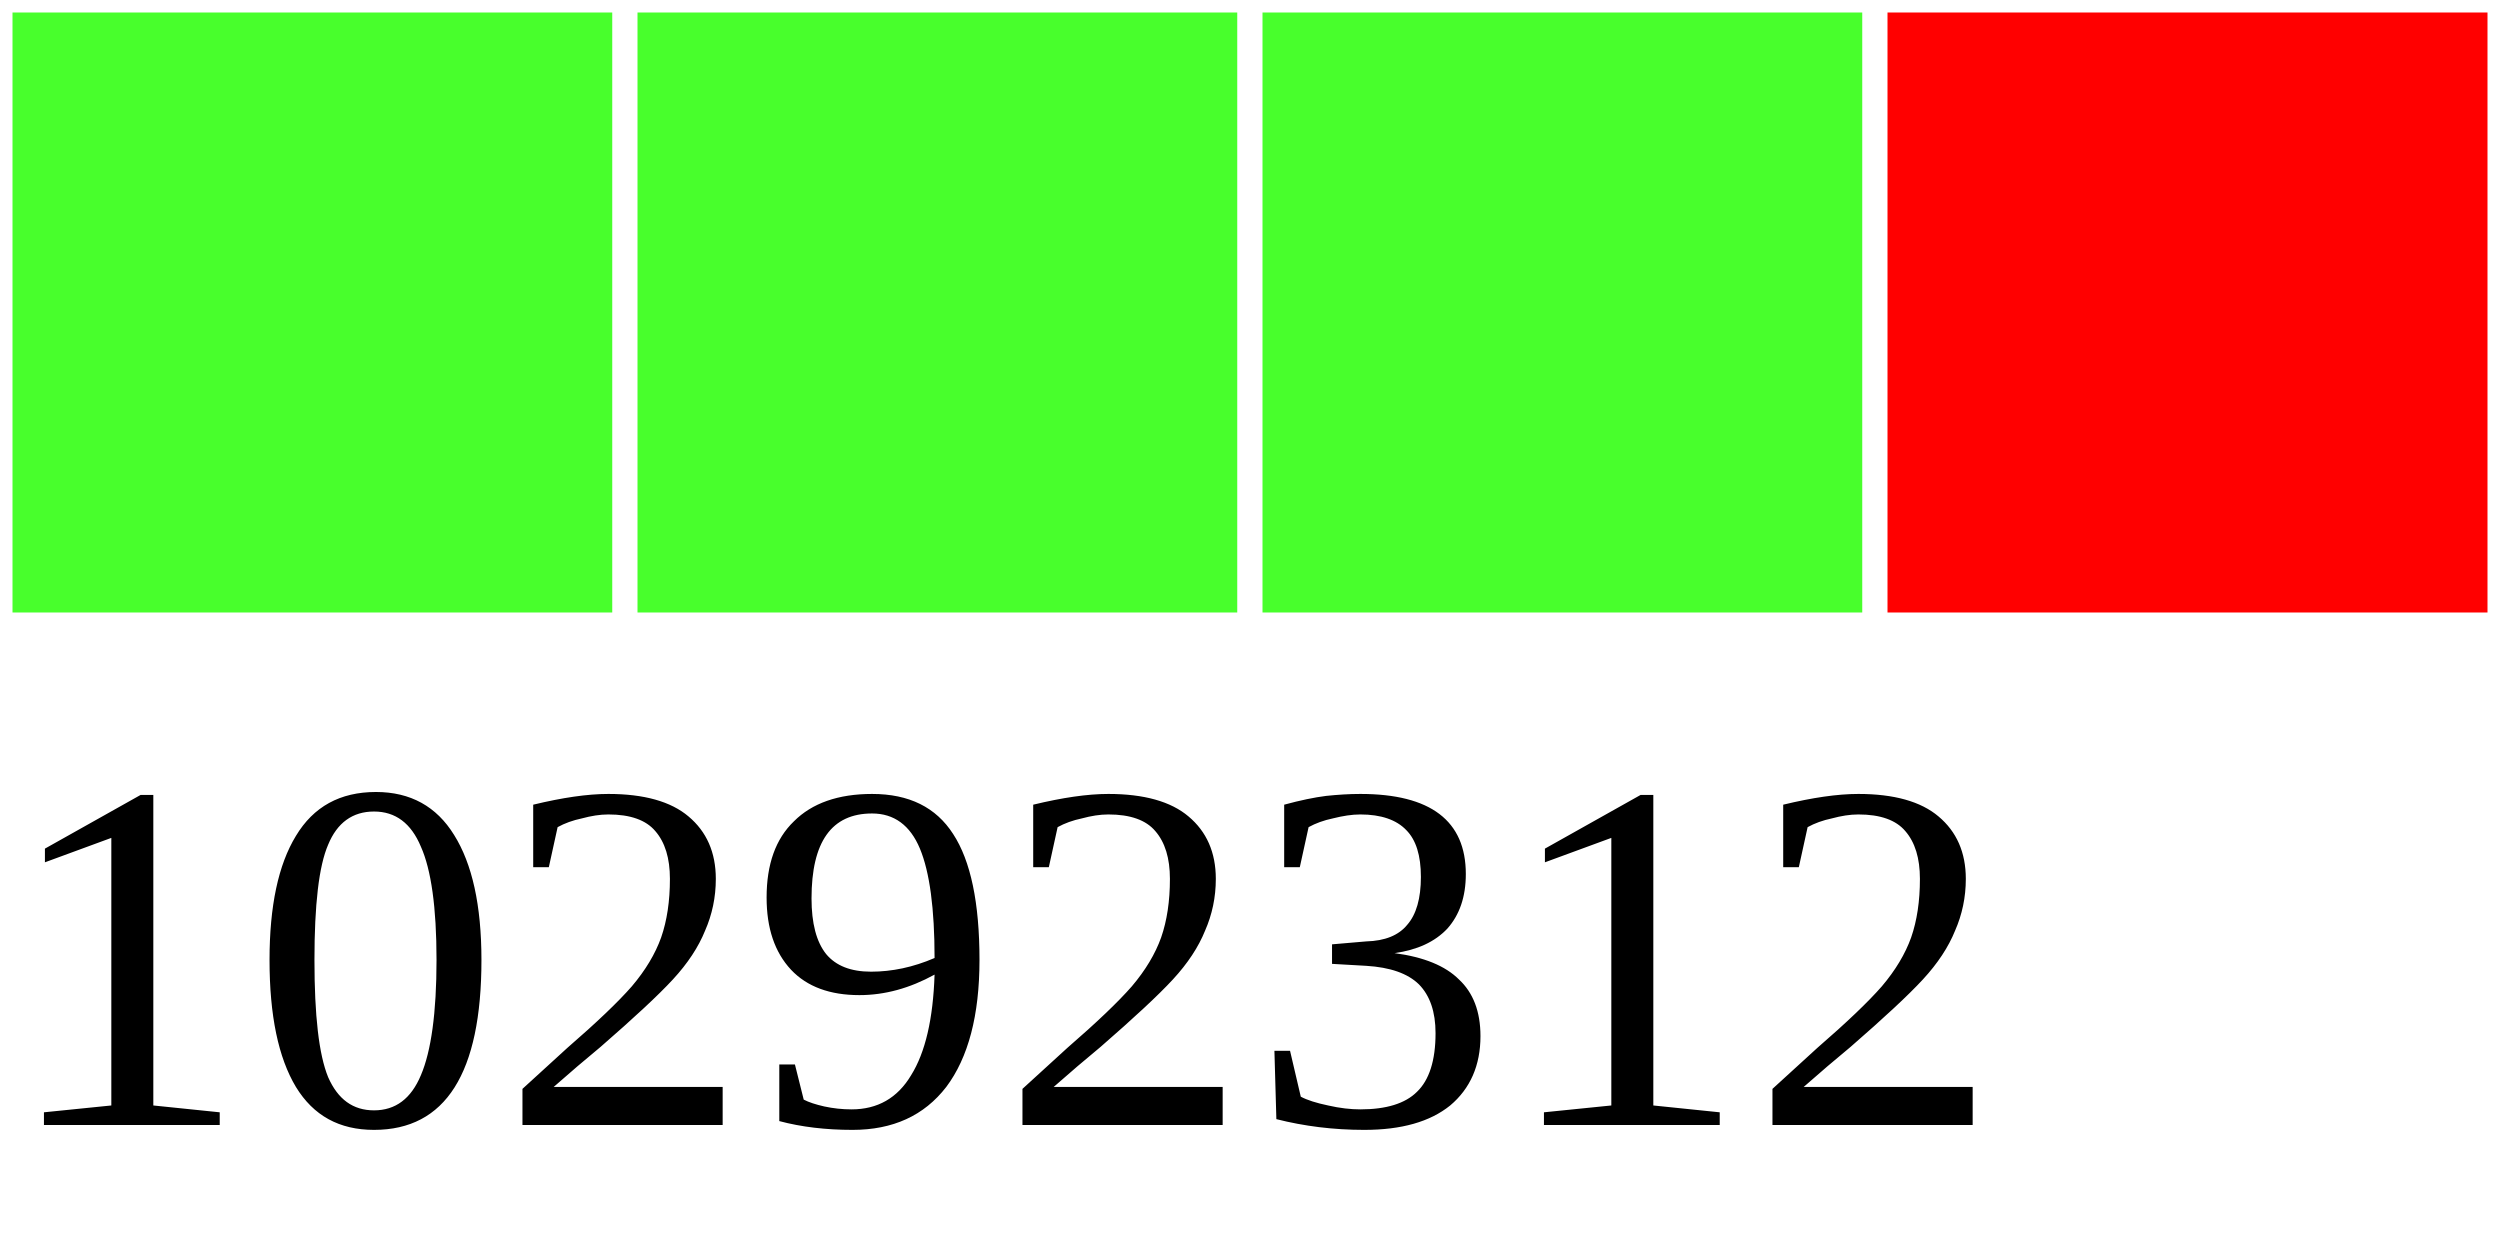
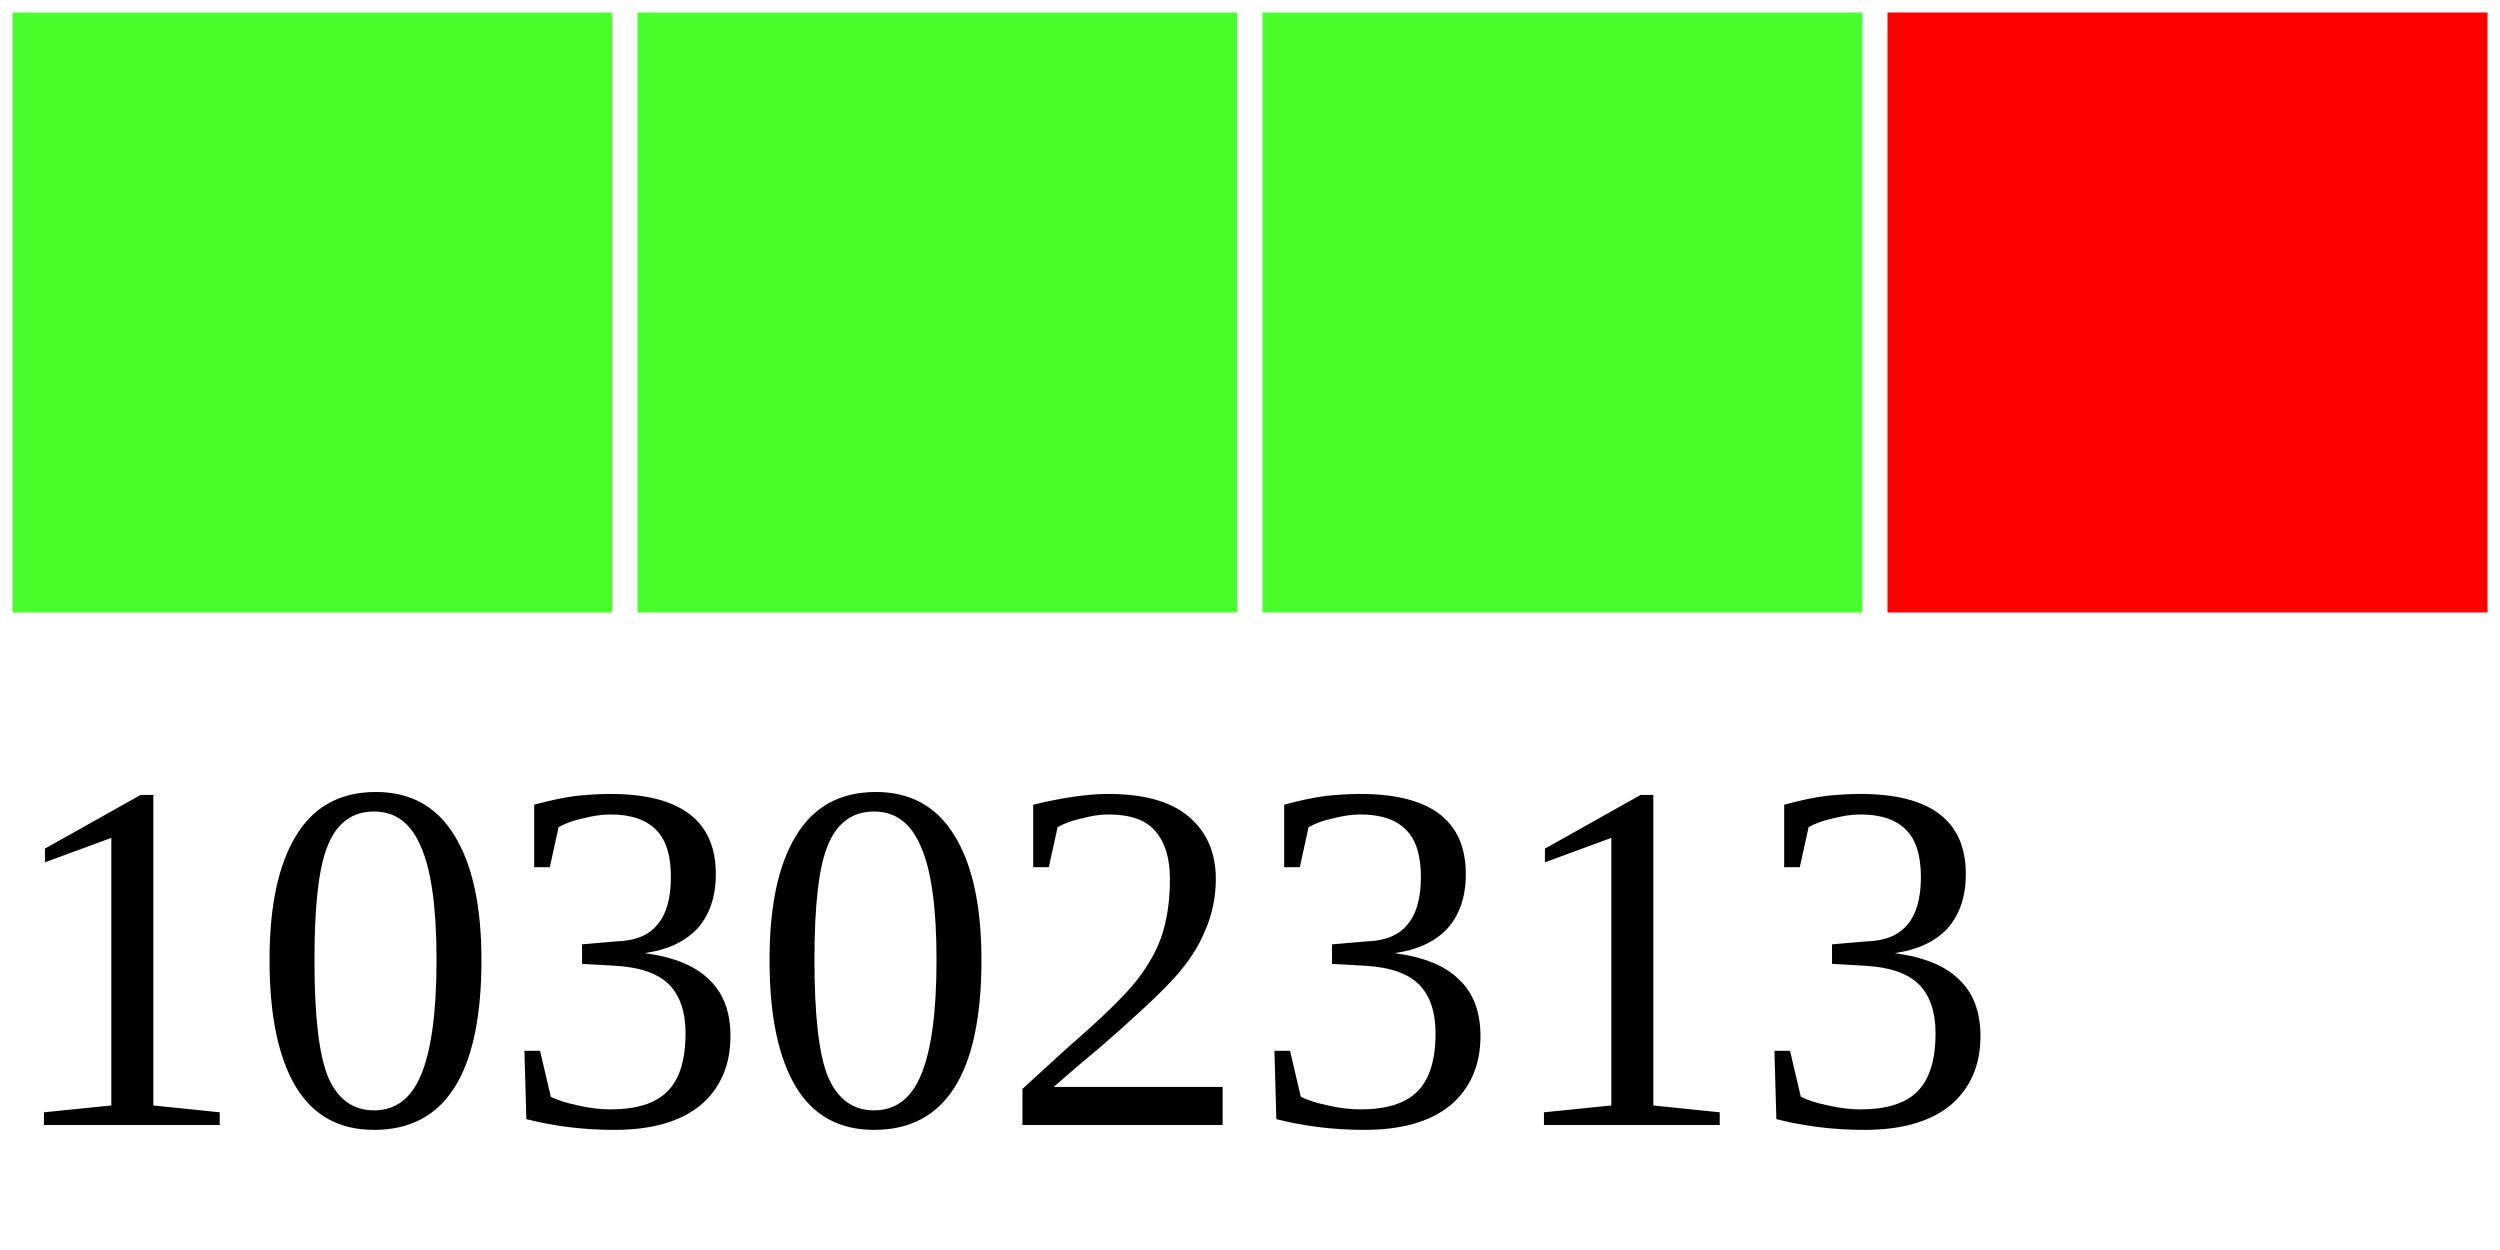
<svg xmlns="http://www.w3.org/2000/svg" width="40" height="20">
  <g>
    <rect width="10" height="10" style="fill:#48FF2C;stroke-width:0.4;stroke:rgb(255,255,255)" x="0" />
    <rect width="10" height="10" style="fill:#48FF2C;stroke-width:0.4;stroke:rgb(255,255,255)" x="10" />
    <rect width="10" height="10" style="fill:#48FF2C;stroke-width:0.4;stroke:rgb(255,255,255)" x="20" />
    <rect width="10" height="10" style="fill:#FF0000;stroke-width:0.4;stroke:rgb(255,255,255)" x="30" />
-     <text x="0" y="18" fill="black" font-size="8">10292312</text>
+     <text x="0" y="18" fill="black" font-size="8">10302313</text>
  </g>
</svg>
